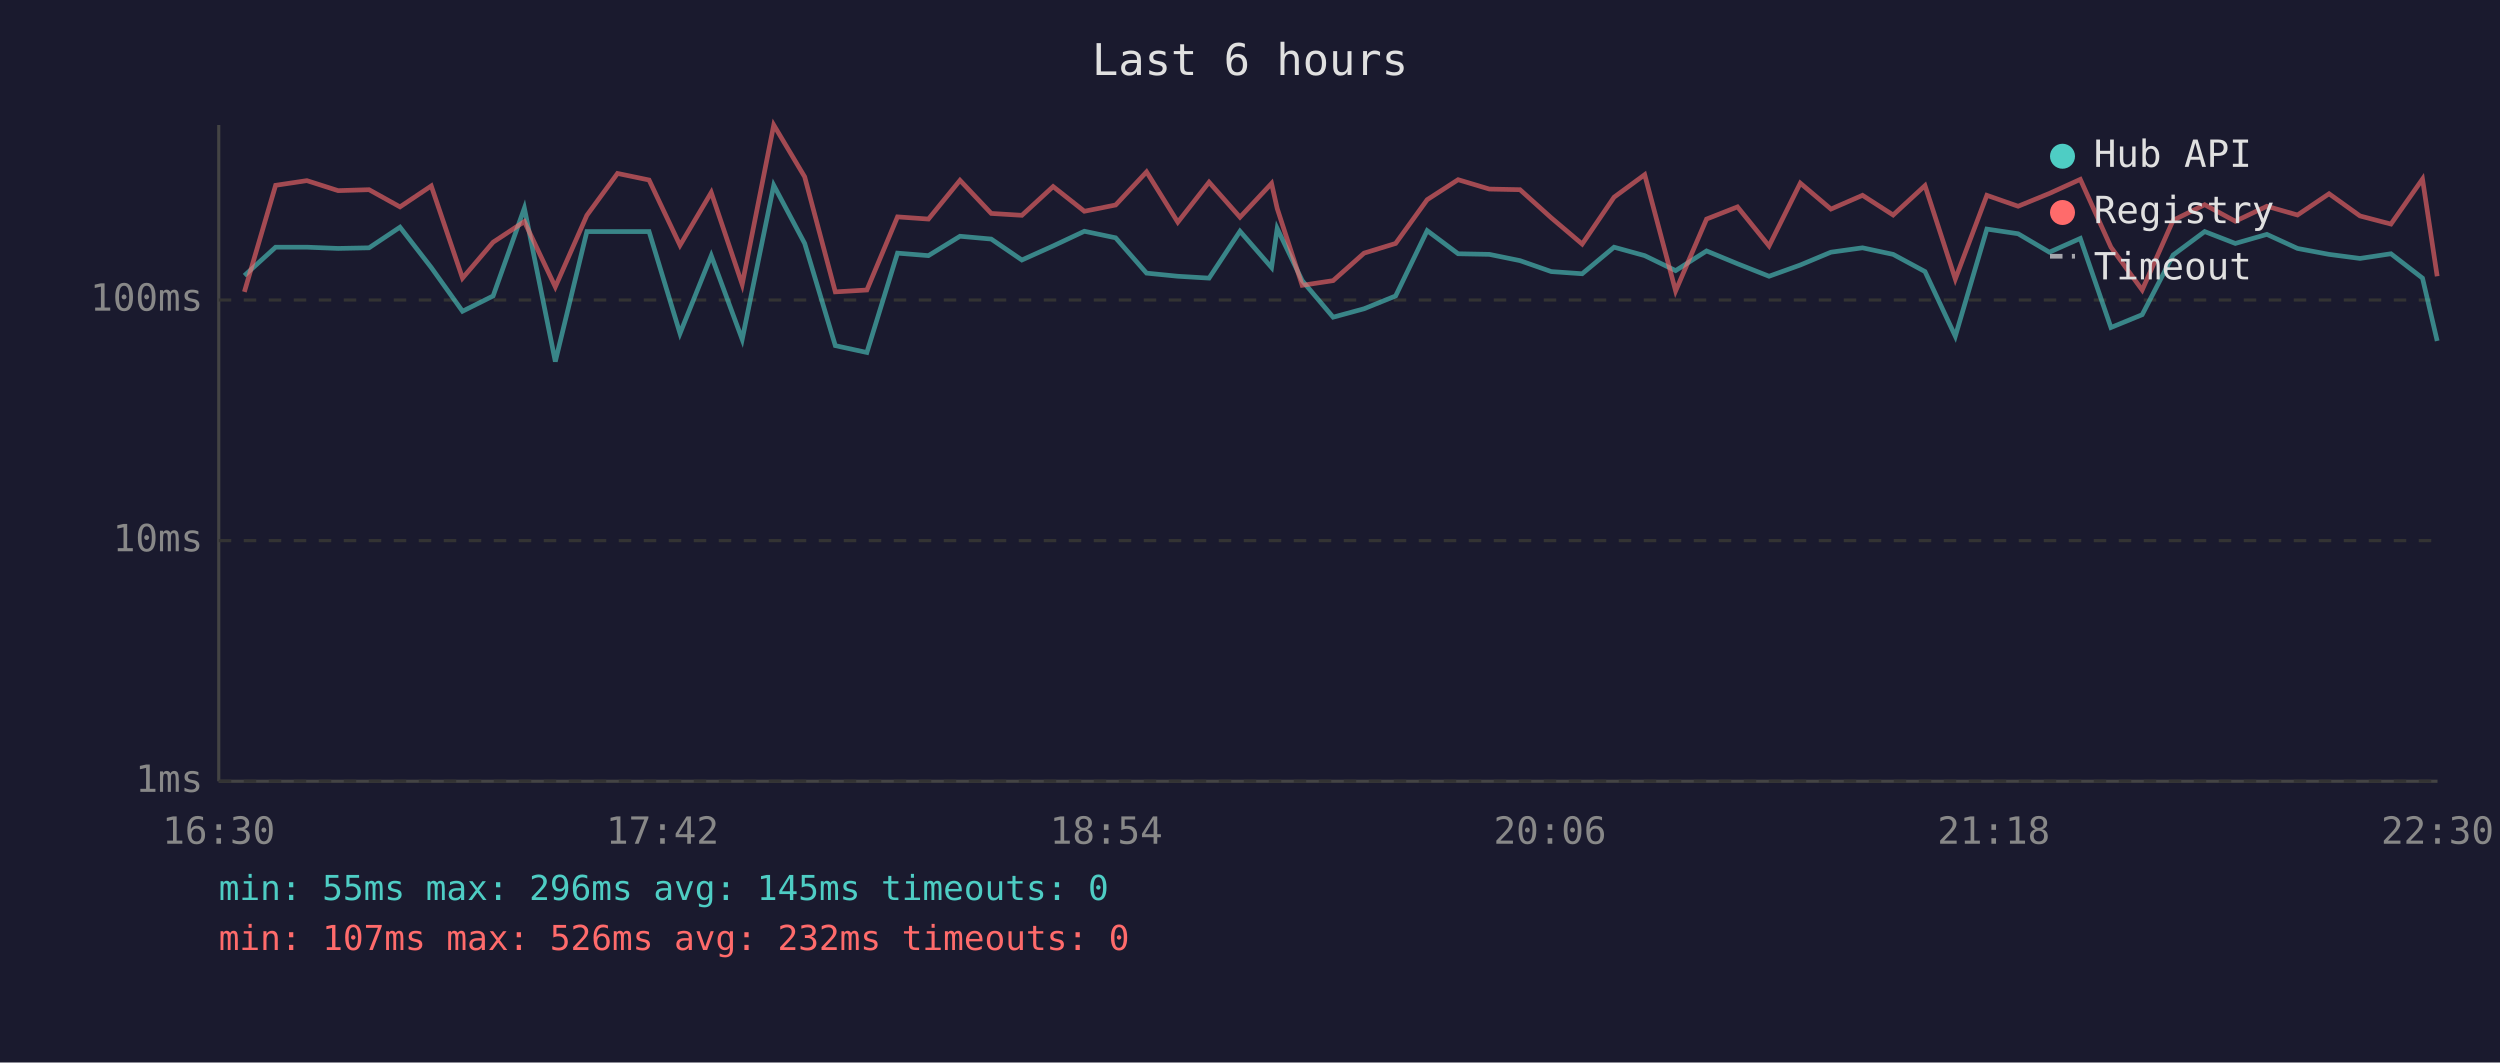
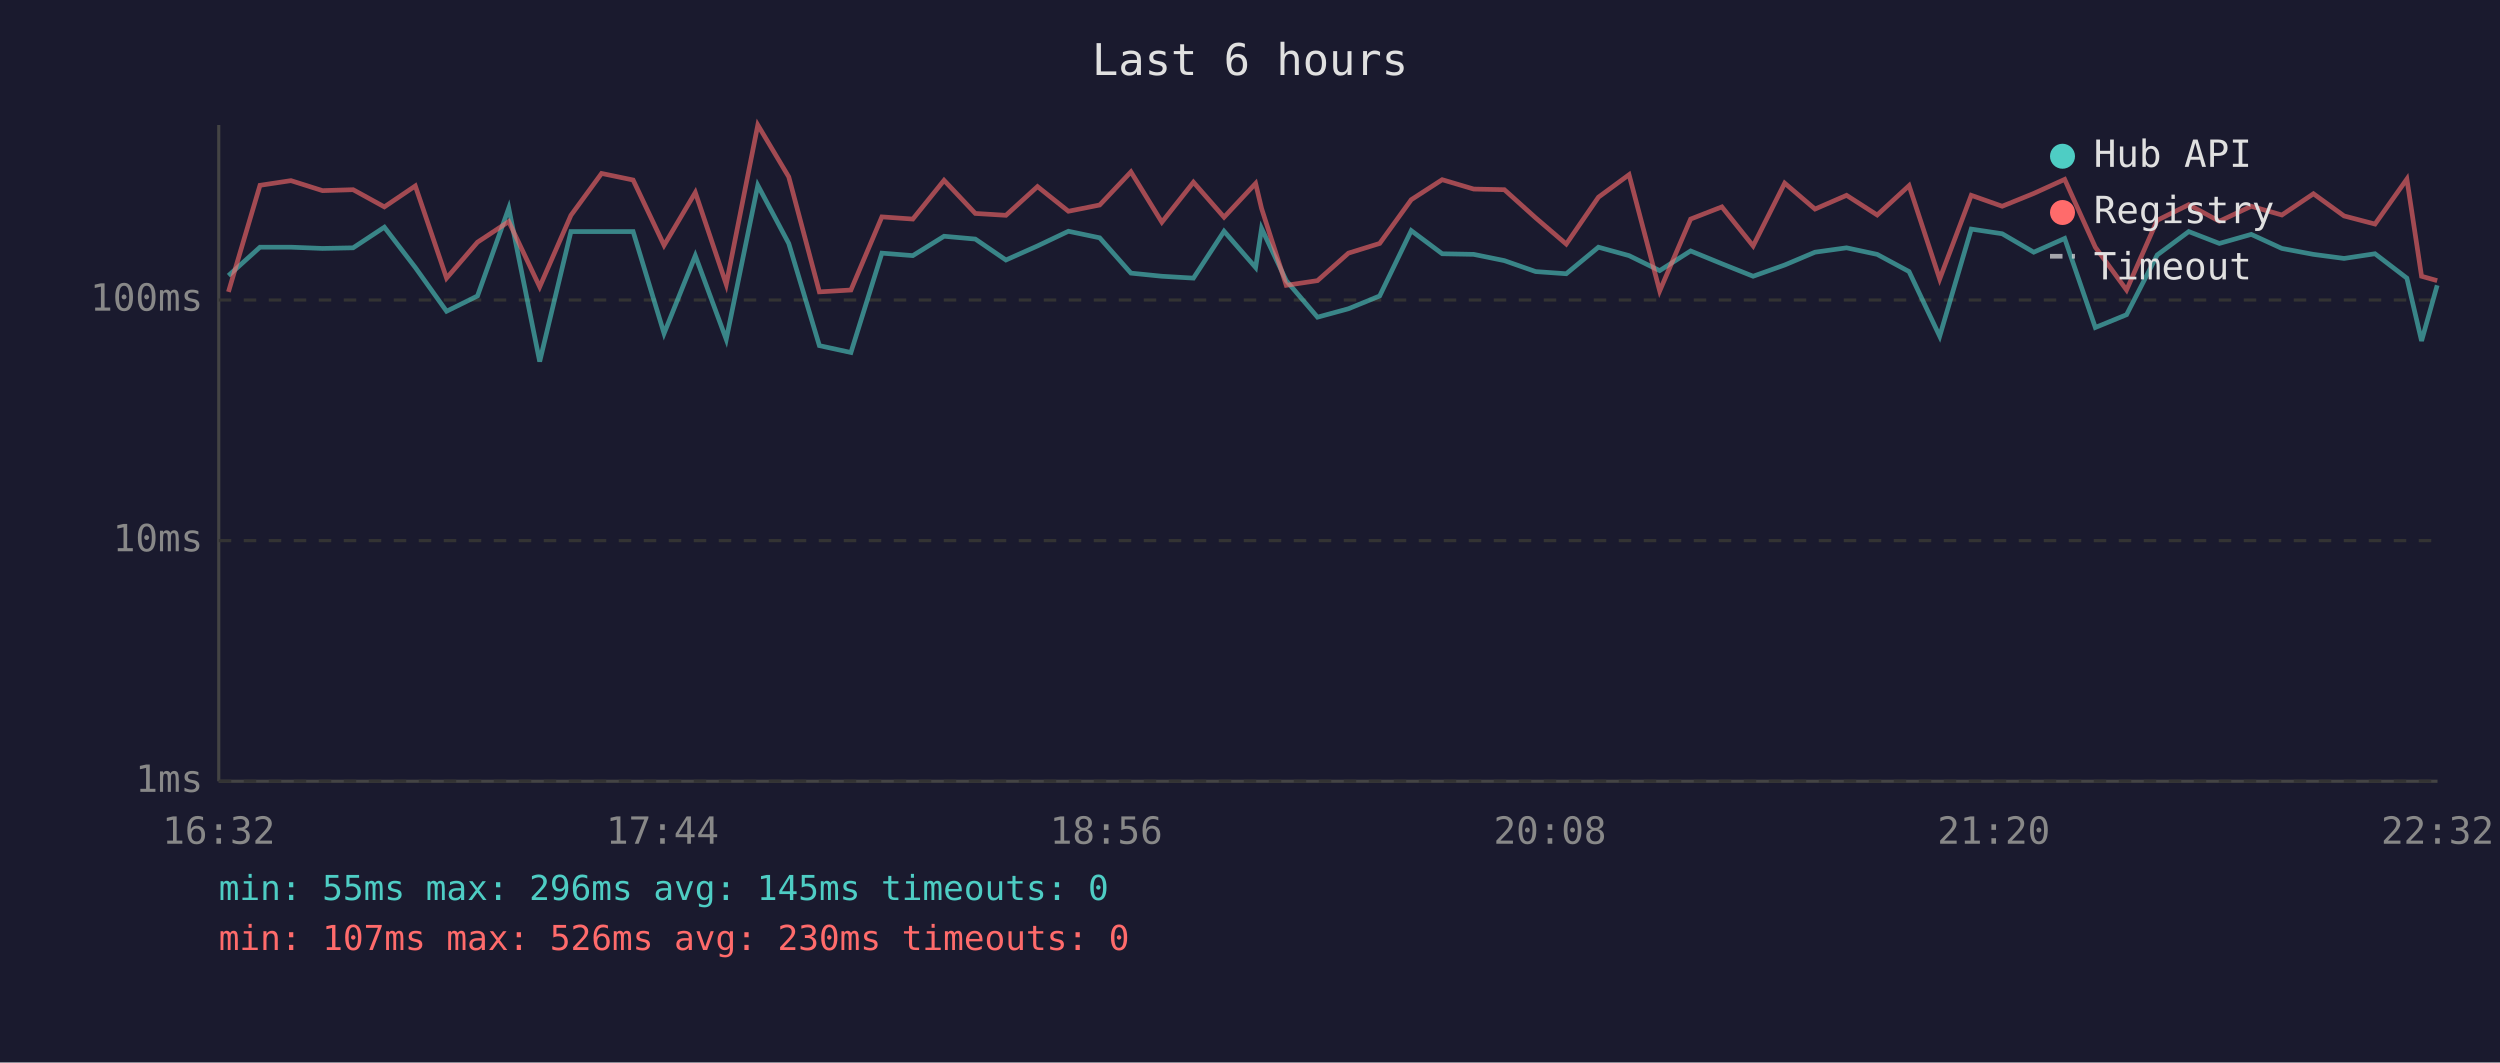
<svg xmlns="http://www.w3.org/2000/svg" viewBox="0 0 800 340" font-family="monospace" font-size="12">
  <rect width="800" height="340" fill="#1a1a2e" />
  <text x="400" y="24" fill="#e0e0e0" font-size="14" text-anchor="middle">Last 6 hours</text>
  <line x1="70" y1="40" x2="70" y2="250" stroke="#444" stroke-width="1" />
  <line x1="70" y1="250" x2="780" y2="250" stroke="#444" stroke-width="1" />
  <line x1="70" y1="250" x2="780" y2="250" stroke="#333" stroke-width="1" stroke-dasharray="4" />
  <text x="65" y="250" fill="#888" text-anchor="end" dominant-baseline="middle">1ms</text>
  <line x1="70" y1="173" x2="780" y2="173" stroke="#333" stroke-width="1" stroke-dasharray="4" />
  <text x="65" y="173" fill="#888" text-anchor="end" dominant-baseline="middle">10ms</text>
  <line x1="70" y1="96" x2="780" y2="96" stroke="#333" stroke-width="1" stroke-dasharray="4" />
  <text x="65" y="96" fill="#888" text-anchor="end" dominant-baseline="middle">100ms</text>
-   <text x="70" y="270" fill="#888" text-anchor="middle">16:30</text>
-   <text x="212" y="270" fill="#888" text-anchor="middle">17:42</text>
-   <text x="354" y="270" fill="#888" text-anchor="middle">18:54</text>
-   <text x="496" y="270" fill="#888" text-anchor="middle">20:06</text>
-   <text x="638" y="270" fill="#888" text-anchor="middle">21:18</text>
-   <text x="780" y="270" fill="#888" text-anchor="middle">22:30</text>
-   <polyline points="78.2,88.2 88.2,79.1 98.2,79.1 108.2,79.5 118.1,79.3 128.0,72.7 138.0,85.6 148.0,99.6 157.8,94.7 167.8,66.6 177.7,115.7 187.8,74.1 197.6,74.1 207.7,74.1 217.6,106.7 227.6,81.8 237.5,108.6 247.6,59.3 257.5,77.9 267.3,110.6 277.4,112.8 287.2,81.0 297.1,81.8 307.2,75.6 317.2,76.5 327.0,83.2 337.0,78.7 347.0,74.0 357.0,76.1 366.9,87.4 376.9,88.4 386.9,89.0 396.8,74.0 406.9,85.6 408.7,73.1 416.7,89.8 426.6,101.5 436.5,98.8 446.6,94.7 456.7,73.8 466.6,81.2 476.6,81.4 486.4,83.4 496.4,86.9 506.3,87.6 516.5,79.1 526.3,81.8 536.2,86.6 546.1,80.3 556.0,84.4 566.1,88.4 576.1,84.8 585.9,80.7 596.0,79.3 605.8,81.4 616.0,86.9 625.7,107.6 635.8,73.3 645.8,74.8 655.8,80.7 665.7,76.3 675.5,104.8 685.5,100.7 695.4,81.6 705.5,74.1 715.3,77.9 725.4,75.0 735.2,79.5 745.3,81.4 755.2,82.7 765.1,81.2 775.2,89.0 779.9,109.1" fill="none" stroke="#4ecdc4" stroke-width="1.5" opacity="0.6" />
-   <polyline points="78.2,93.4 88.2,59.3 98.2,57.8 108.2,61.0 118.1,60.7 128.0,66.2 138.0,59.5 148.0,89.0 157.8,77.5 167.8,70.9 177.7,91.8 187.8,68.9 197.6,55.5 207.7,57.6 217.6,78.5 227.6,61.6 237.5,91.0 247.6,40.0 257.5,56.6 267.3,93.4 277.4,92.8 287.2,69.4 297.1,70.1 307.2,57.7 317.2,68.3 327.0,68.9 337.0,59.7 347.0,67.6 357.0,65.6 366.9,55.0 376.9,71.1 386.9,58.3 396.8,69.5 406.9,58.7 408.7,66.7 416.7,91.3 426.6,89.8 436.5,81.0 446.6,77.9 456.7,63.9 466.6,57.5 476.6,60.5 486.4,60.7 496.4,69.7 506.3,78.1 516.5,63.1 526.3,55.9 536.2,93.1 546.1,70.1 556.0,66.2 566.1,78.7 576.1,58.6 585.9,66.9 596.0,62.5 605.8,68.8 616.0,59.4 625.7,89.3 635.8,62.5 645.8,66.0 655.8,61.9 665.7,57.4 675.5,79.1 685.5,92.8 695.4,70.5 705.5,65.5 715.3,70.8 725.4,66.0 735.2,68.8 745.3,62.0 755.2,69.1 765.1,71.7 775.2,57.3 779.9,88.4" fill="none" stroke="#ff6b6b" stroke-width="1.5" opacity="0.6" />
+   <text x="70" y="270" fill="#888" text-anchor="middle">16:32</text>
+   <text x="212" y="270" fill="#888" text-anchor="middle">17:44</text>
+   <text x="354" y="270" fill="#888" text-anchor="middle">18:56</text>
+   <text x="496" y="270" fill="#888" text-anchor="middle">20:08</text>
+   <text x="638" y="270" fill="#888" text-anchor="middle">21:20</text>
+   <text x="780" y="270" fill="#888" text-anchor="middle">22:32</text>
+   <polyline points="73.1,88.2 83.2,79.1 93.1,79.1 103.2,79.5 113.0,79.3 123.0,72.7 132.9,85.6 142.9,99.6 152.8,94.7 162.8,66.6 172.7,115.7 182.7,74.1 192.5,74.1 202.6,74.1 212.5,106.7 222.5,81.8 232.4,108.6 242.5,59.3 252.4,77.9 262.2,110.6 272.3,112.8 282.2,81.0 292.1,81.8 302.1,75.6 312.1,76.5 321.9,83.2 332.0,78.7 341.9,74.0 351.9,76.1 361.9,87.4 371.8,88.4 381.9,89.0 391.7,74.0 401.8,85.6 403.7,73.1 411.6,89.8 421.6,101.5 431.5,98.8 441.5,94.7 451.6,73.8 461.5,81.2 471.6,81.4 481.4,83.4 491.4,86.9 501.2,87.6 511.5,79.1 521.3,81.8 531.1,86.6 541.0,80.3 551.0,84.4 561.0,88.4 571.1,84.8 580.8,80.7 590.9,79.3 600.7,81.4 610.9,86.9 620.7,107.6 630.8,73.3 640.7,74.8 650.8,80.7 660.7,76.3 670.5,104.8 680.5,100.7 690.3,81.6 700.4,74.1 710.2,77.9 720.4,75.0 730.2,79.5 740.3,81.4 750.1,82.7 760.0,81.2 770.2,89.0 774.9,109.1 779.9,91.3" fill="none" stroke="#4ecdc4" stroke-width="1.5" opacity="0.6" />
+   <polyline points="73.1,93.4 83.2,59.3 93.1,57.8 103.2,61.0 113.0,60.7 123.0,66.2 132.9,59.5 142.9,89.0 152.8,77.5 162.8,70.9 172.7,91.8 182.7,68.9 192.5,55.5 202.6,57.6 212.5,78.5 222.5,61.6 232.4,91.0 242.5,40.0 252.4,56.6 262.2,93.4 272.3,92.8 282.2,69.4 292.1,70.1 302.1,57.7 312.1,68.3 321.9,68.9 332.0,59.7 341.9,67.6 351.9,65.6 361.9,55.0 371.8,71.1 381.9,58.3 391.7,69.5 401.8,58.7 403.7,66.7 411.6,91.3 421.6,89.8 431.5,81.0 441.5,77.9 451.6,63.9 461.5,57.5 471.6,60.5 481.4,60.7 491.4,69.7 501.2,78.1 511.5,63.1 521.3,55.9 531.1,93.1 541.0,70.1 551.0,66.2 561.0,78.7 571.1,58.6 580.8,66.9 590.9,62.5 600.7,68.8 610.9,59.4 620.7,89.3 630.8,62.5 640.7,66.0 650.8,61.9 660.7,57.4 670.5,79.1 680.5,92.8 690.3,70.5 700.4,65.5 710.2,70.8 720.4,66.0 730.2,68.8 740.3,62.0 750.1,69.1 760.0,71.7 770.2,57.3 774.9,88.4 779.9,89.8" fill="none" stroke="#ff6b6b" stroke-width="1.5" opacity="0.6" />
  <circle cx="660" cy="50" r="4" fill="#4ecdc4" />
  <text x="670" y="50" fill="#e0e0e0" dominant-baseline="middle">Hub API</text>
  <circle cx="660" cy="68" r="4" fill="#ff6b6b" />
  <text x="670" y="68" fill="#e0e0e0" dominant-baseline="middle">Registry</text>
  <line x1="656" y1="82" x2="664" y2="82" stroke="#e0e0e0" stroke-width="1.5" stroke-dasharray="4,3" opacity="0.7" />
  <text x="670" y="86" fill="#e0e0e0" dominant-baseline="middle">Timeout</text>
  <text x="70" y="288" fill="#4ecdc4" font-size="11">min: 55ms  max: 296ms  avg: 145ms  timeouts: 0</text>
-   <text x="70" y="304" fill="#ff6b6b" font-size="11">min: 107ms  max: 526ms  avg: 232ms  timeouts: 0</text>
+   <text x="70" y="304" fill="#ff6b6b" font-size="11">min: 107ms  max: 526ms  avg: 230ms  timeouts: 0</text>
</svg>
